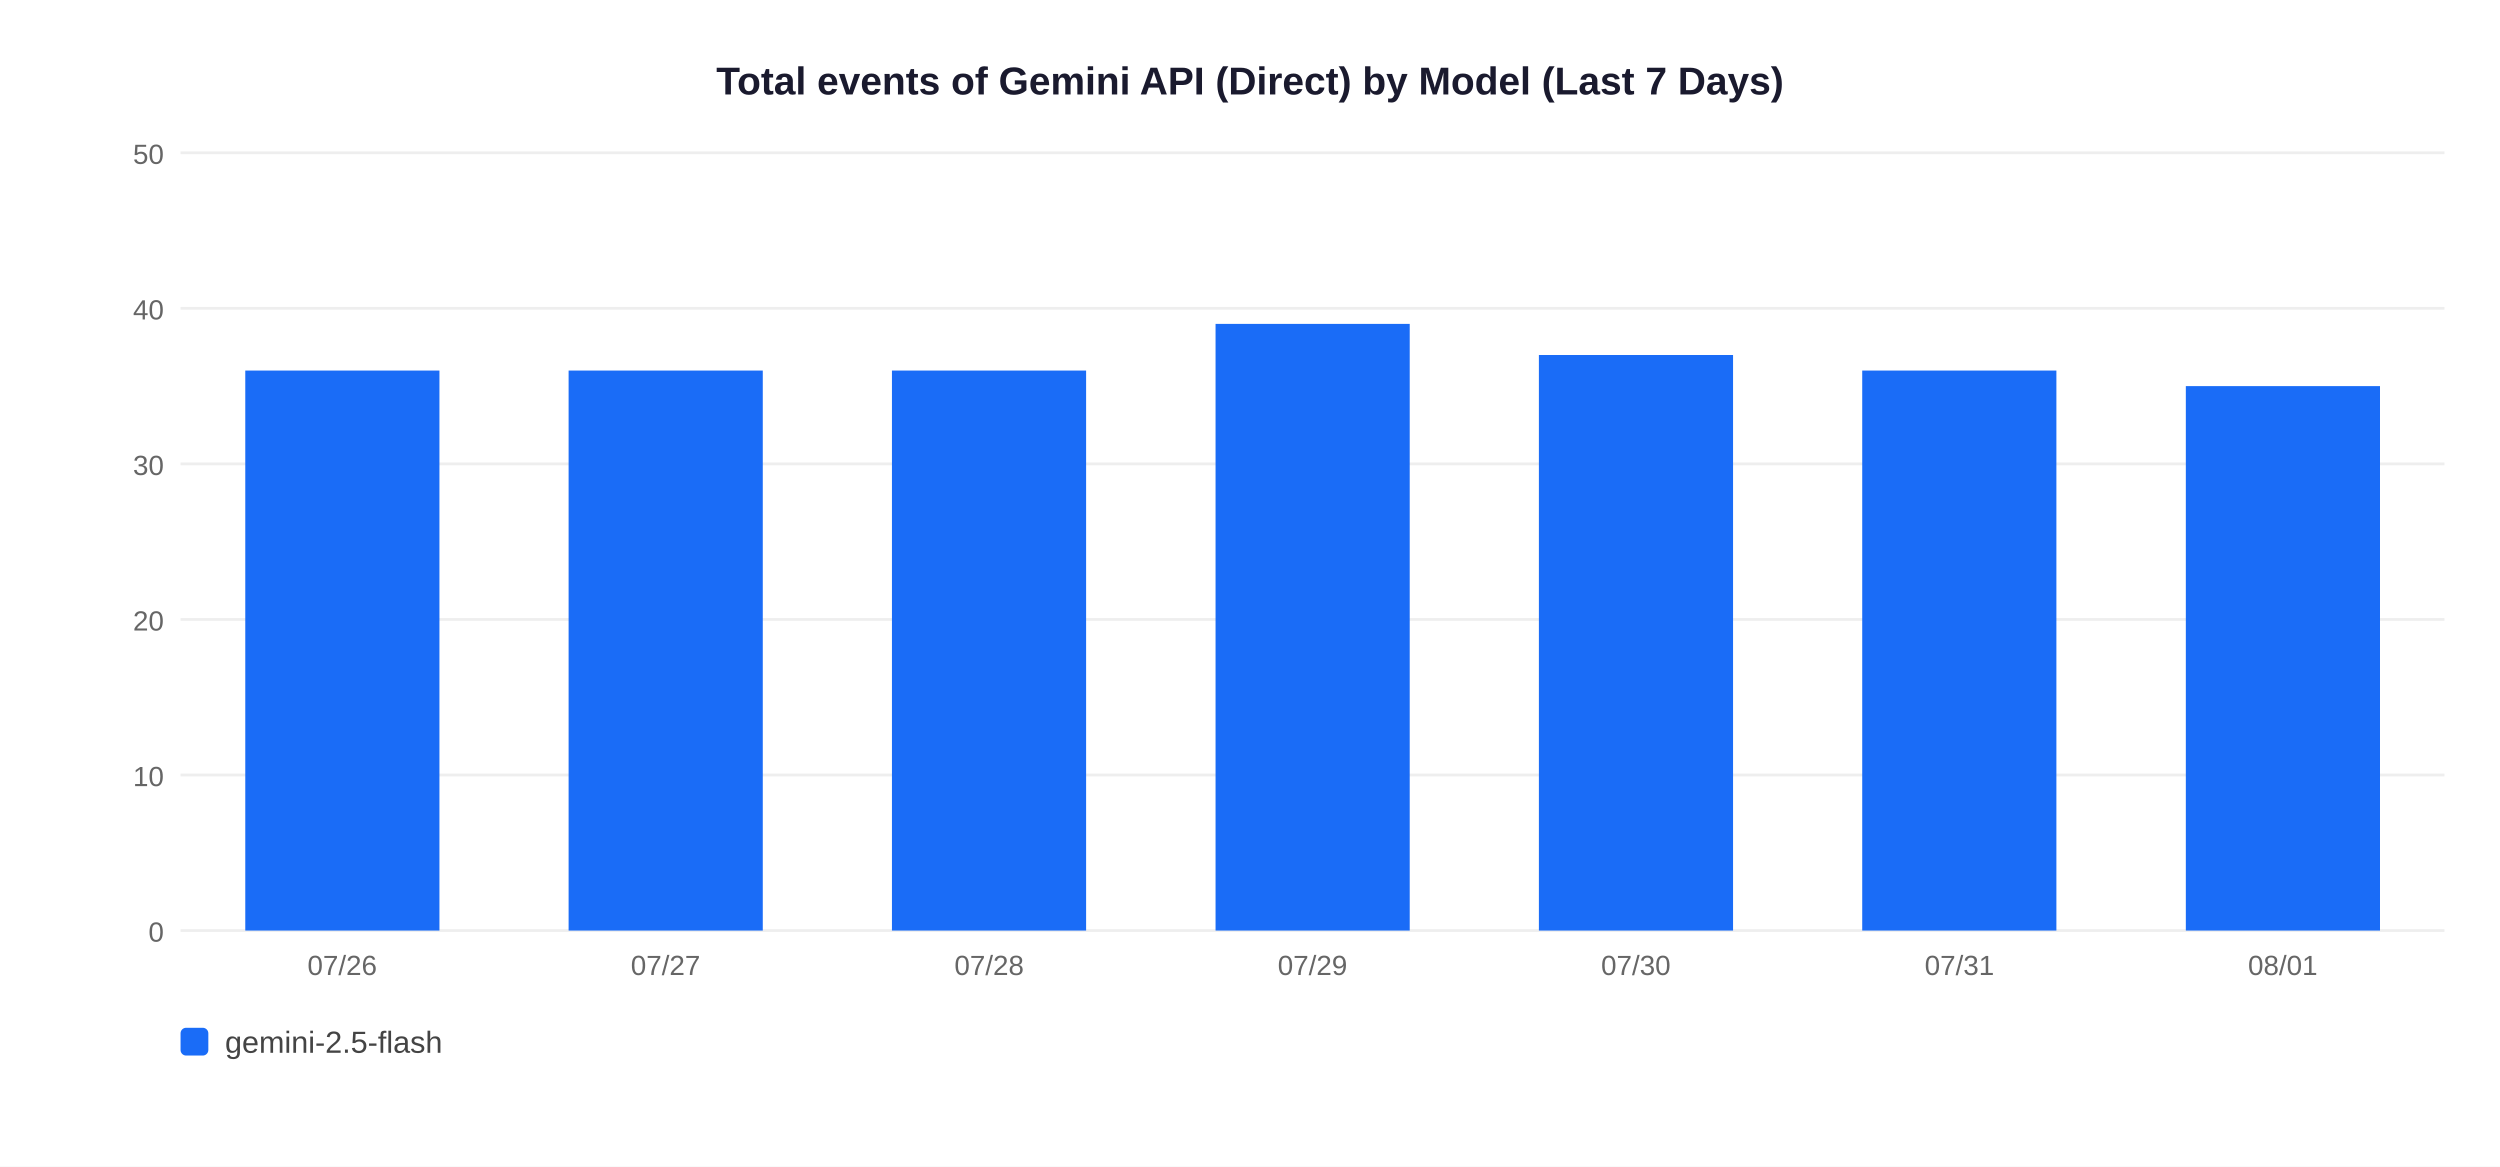
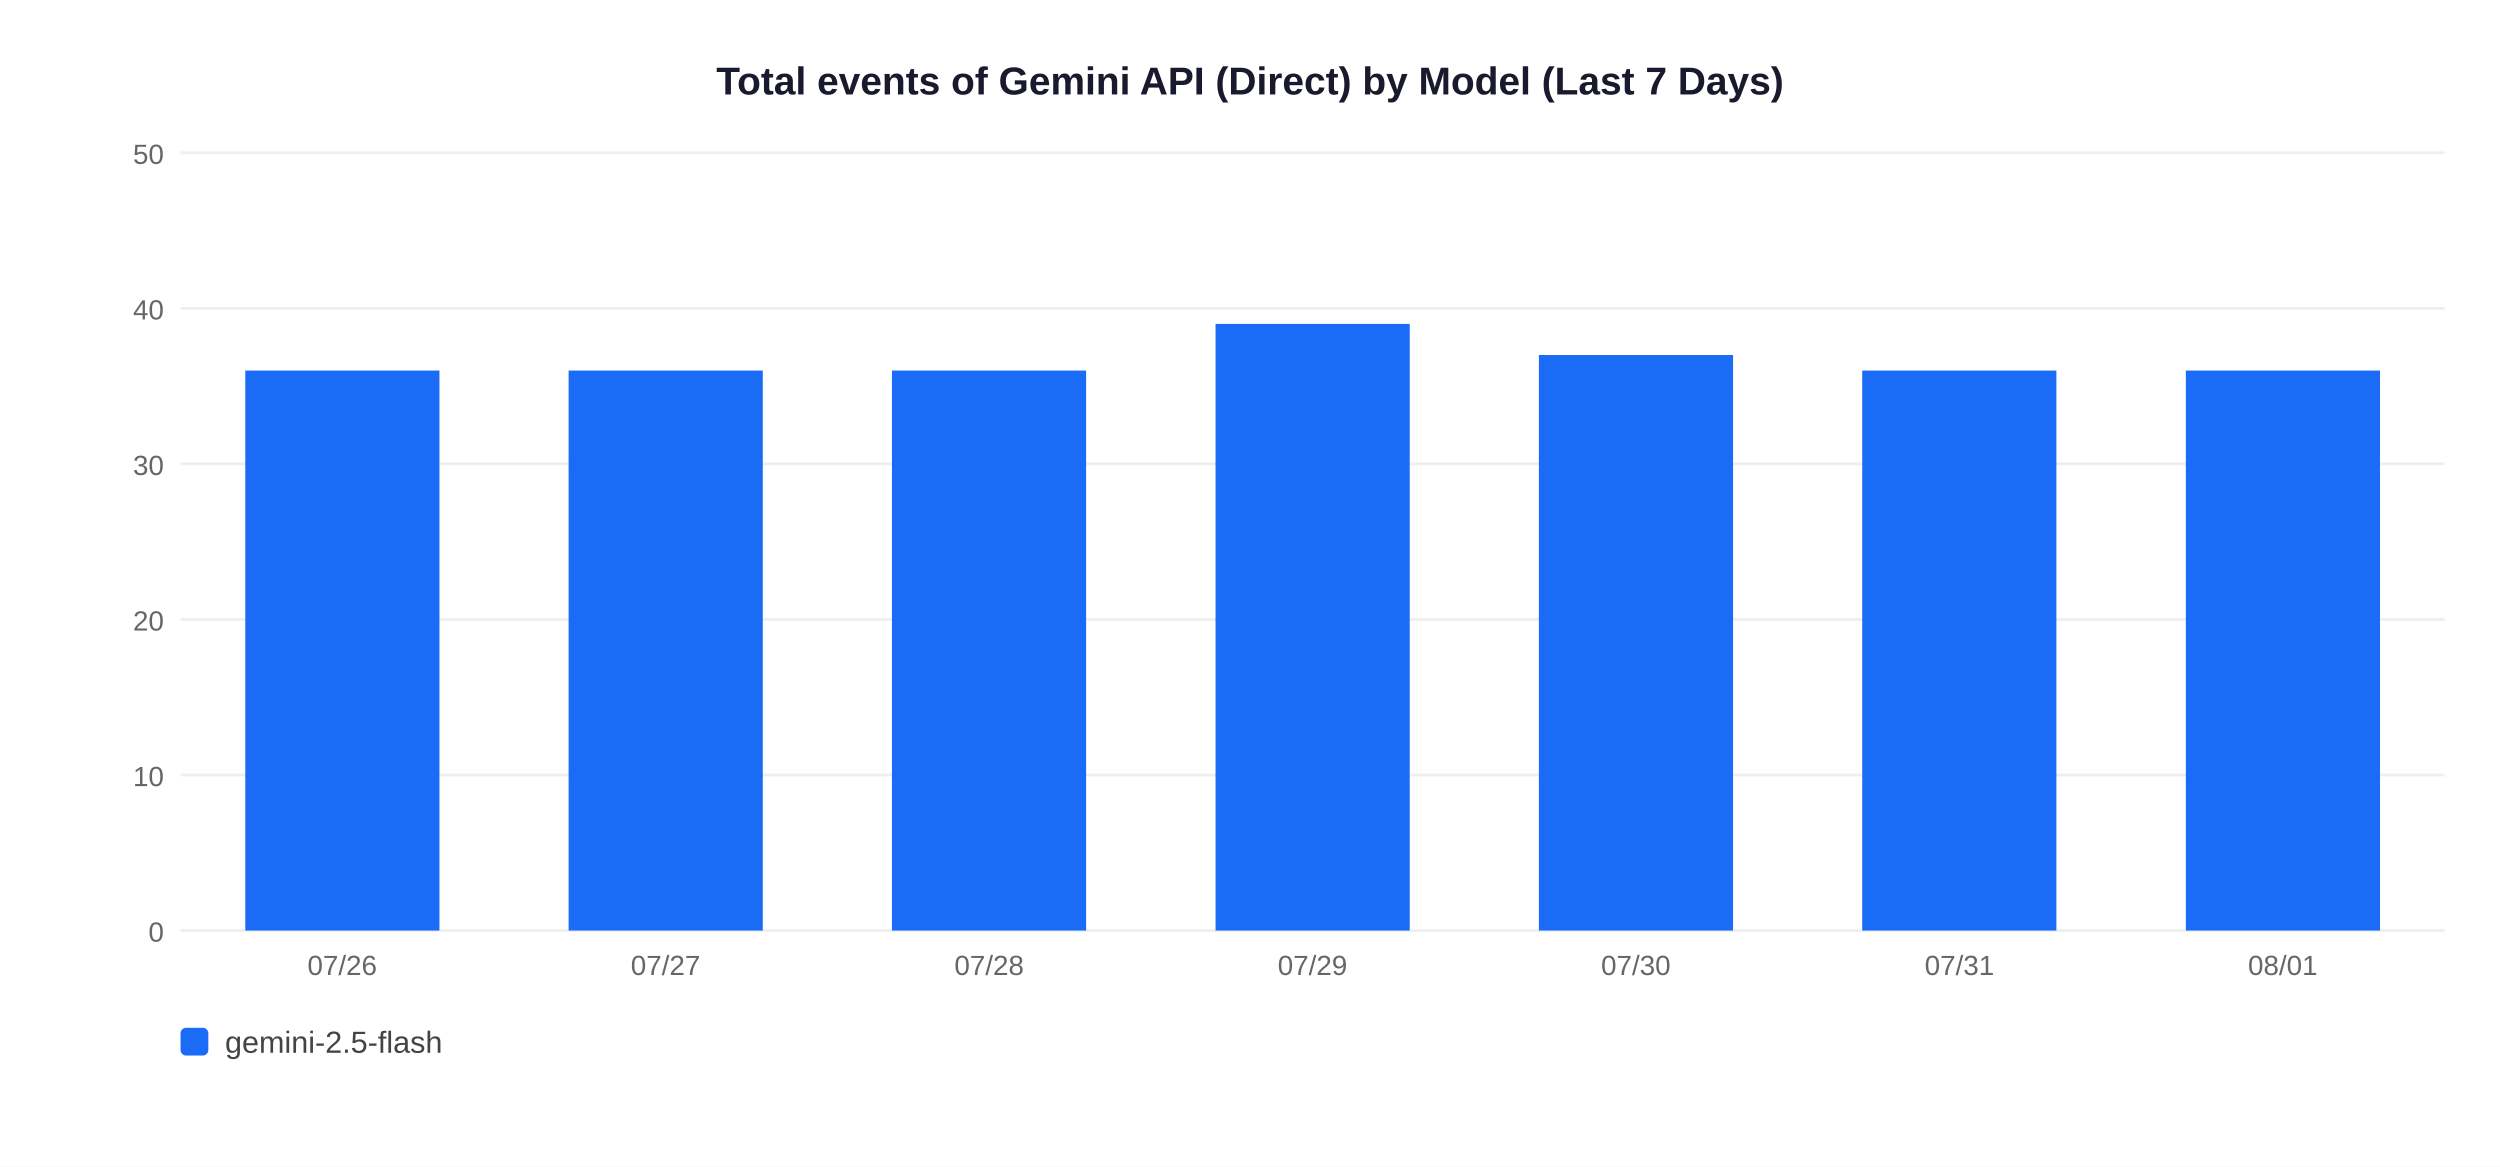
<svg xmlns="http://www.w3.org/2000/svg" width="900" height="420">
  <rect width="900" height="420" fill="white" />
  <text x="450" y="34" text-anchor="middle" font-size="14" font-weight="bold" font-family="Arial,sans-serif" fill="#1a1a2e">Total events of Gemini API (Direct) by Model (Last 7 Days)</text>
  <line x1="65" y1="335" x2="880" y2="335" stroke="#EEEEEE" stroke-width="1" />
  <text x="59" y="339" text-anchor="end" font-size="10" font-family="Arial,sans-serif" fill="#666">0</text>
  <line x1="65" y1="279" x2="880" y2="279" stroke="#EEEEEE" stroke-width="1" />
  <text x="59" y="283" text-anchor="end" font-size="10" font-family="Arial,sans-serif" fill="#666">10</text>
  <line x1="65" y1="223" x2="880" y2="223" stroke="#EEEEEE" stroke-width="1" />
  <text x="59" y="227" text-anchor="end" font-size="10" font-family="Arial,sans-serif" fill="#666">20</text>
  <line x1="65" y1="167" x2="880" y2="167" stroke="#EEEEEE" stroke-width="1" />
  <text x="59" y="171" text-anchor="end" font-size="10" font-family="Arial,sans-serif" fill="#666">30</text>
  <line x1="65" y1="111" x2="880" y2="111" stroke="#EEEEEE" stroke-width="1" />
  <text x="59" y="115" text-anchor="end" font-size="10" font-family="Arial,sans-serif" fill="#666">40</text>
  <line x1="65" y1="55" x2="880" y2="55" stroke="#EEEEEE" stroke-width="1" />
  <text x="59" y="59" text-anchor="end" font-size="10" font-family="Arial,sans-serif" fill="#666">50</text>
  <rect x="88.3" y="133.4" width="69.9" height="201.6" fill="#1A6CF7" />
  <text x="123.2" y="351" text-anchor="middle" font-size="10" font-family="Arial,sans-serif" fill="#666">07/26</text>
  <rect x="204.7" y="133.4" width="69.9" height="201.6" fill="#1A6CF7" />
  <text x="239.6" y="351" text-anchor="middle" font-size="10" font-family="Arial,sans-serif" fill="#666">07/27</text>
  <rect x="321.1" y="133.4" width="69.9" height="201.6" fill="#1A6CF7" />
  <text x="356.1" y="351" text-anchor="middle" font-size="10" font-family="Arial,sans-serif" fill="#666">07/28</text>
  <rect x="437.6" y="116.6" width="69.9" height="218.4" fill="#1A6CF7" />
  <text x="472.5" y="351" text-anchor="middle" font-size="10" font-family="Arial,sans-serif" fill="#666">07/29</text>
  <rect x="554.0" y="127.8" width="69.9" height="207.2" fill="#1A6CF7" />
  <text x="588.9" y="351" text-anchor="middle" font-size="10" font-family="Arial,sans-serif" fill="#666">07/30</text>
  <rect x="670.4" y="133.4" width="69.9" height="201.6" fill="#1A6CF7" />
  <text x="705.4" y="351" text-anchor="middle" font-size="10" font-family="Arial,sans-serif" fill="#666">07/31</text>
-   <rect x="786.9" y="139.0" width="69.9" height="196.0" fill="#1A6CF7" />
+   <rect x="786.9" y="133.4" width="69.9" height="201.6" fill="#1A6CF7" />
  <text x="821.8" y="351" text-anchor="middle" font-size="10" font-family="Arial,sans-serif" fill="#666">08/01</text>
  <rect x="65" y="370" width="10" height="10" rx="2" fill="#1A6CF7" />
  <text x="81" y="379" font-size="11" font-family="Arial,sans-serif" fill="#444">gemini-2.5-flash</text>
</svg>
